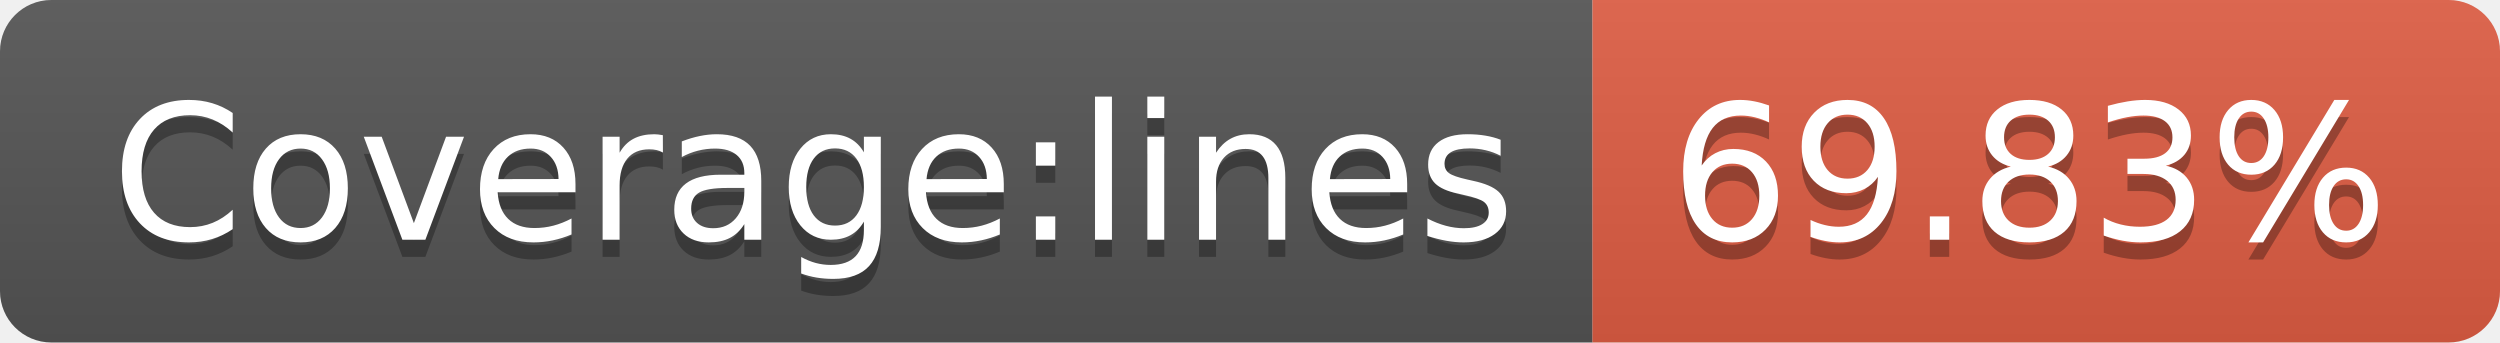
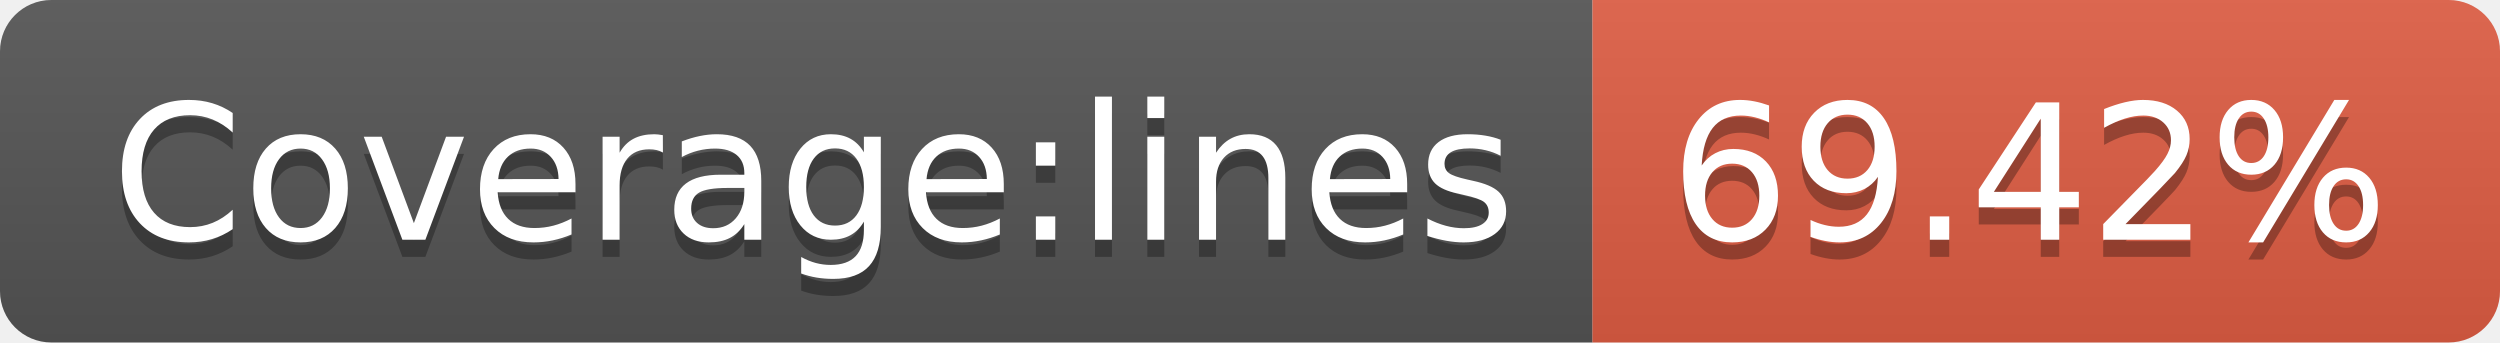
- <svg xmlns="http://www.w3.org/2000/svg" width="146" height="20" role="img" aria-label="Coverage:lines: 69.83%">
+ <svg xmlns="http://www.w3.org/2000/svg" width="146" height="20" role="img" aria-label="Coverage:lines: 69.42%">
  <linearGradient id="s" x2="0" y2="100%">
    <stop offset="0" stop-color="#bbb" stop-opacity=".1" />
    <stop offset="1" stop-opacity=".1" />
  </linearGradient>
  <clipPath id="r">
    <rect width="146" height="20" rx="3" fill="#fff" />
  </clipPath>
  <g clip-path="url(#r)">
    <rect width="93" height="20" fill="#555" />
    <rect x="93" width="53" height="20" fill="#e05d44" />
    <rect width="146" height="20" fill="url(#s)" />
  </g>
  <g fill="#fff" text-anchor="middle" font-family="Verdana,Geneva,DejaVu Sans,sans-serif" text-rendering="geometricPrecision" font-size="110">
    <text aria-hidden="true" x="475" y="150" fill="#010101" fill-opacity=".3" transform="scale(.1)" textLength="830">Coverage:lines</text>
    <text x="475" y="140" transform="scale(.1)" fill="#fff" textLength="830">Coverage:lines</text>
-     <text aria-hidden="true" x="1185" y="150" fill="#010101" fill-opacity=".3" transform="scale(.1)" textLength="430">69.83%</text>
-     <text x="1185" y="140" transform="scale(.1)" fill="#fff" textLength="430">69.83%</text>
+     <text aria-hidden="true" x="1185" y="150" fill="#010101" fill-opacity=".3" transform="scale(.1)" textLength="430">69.42%</text>
+     <text x="1185" y="140" transform="scale(.1)" fill="#fff" textLength="430">69.42%</text>
  </g>
</svg>
